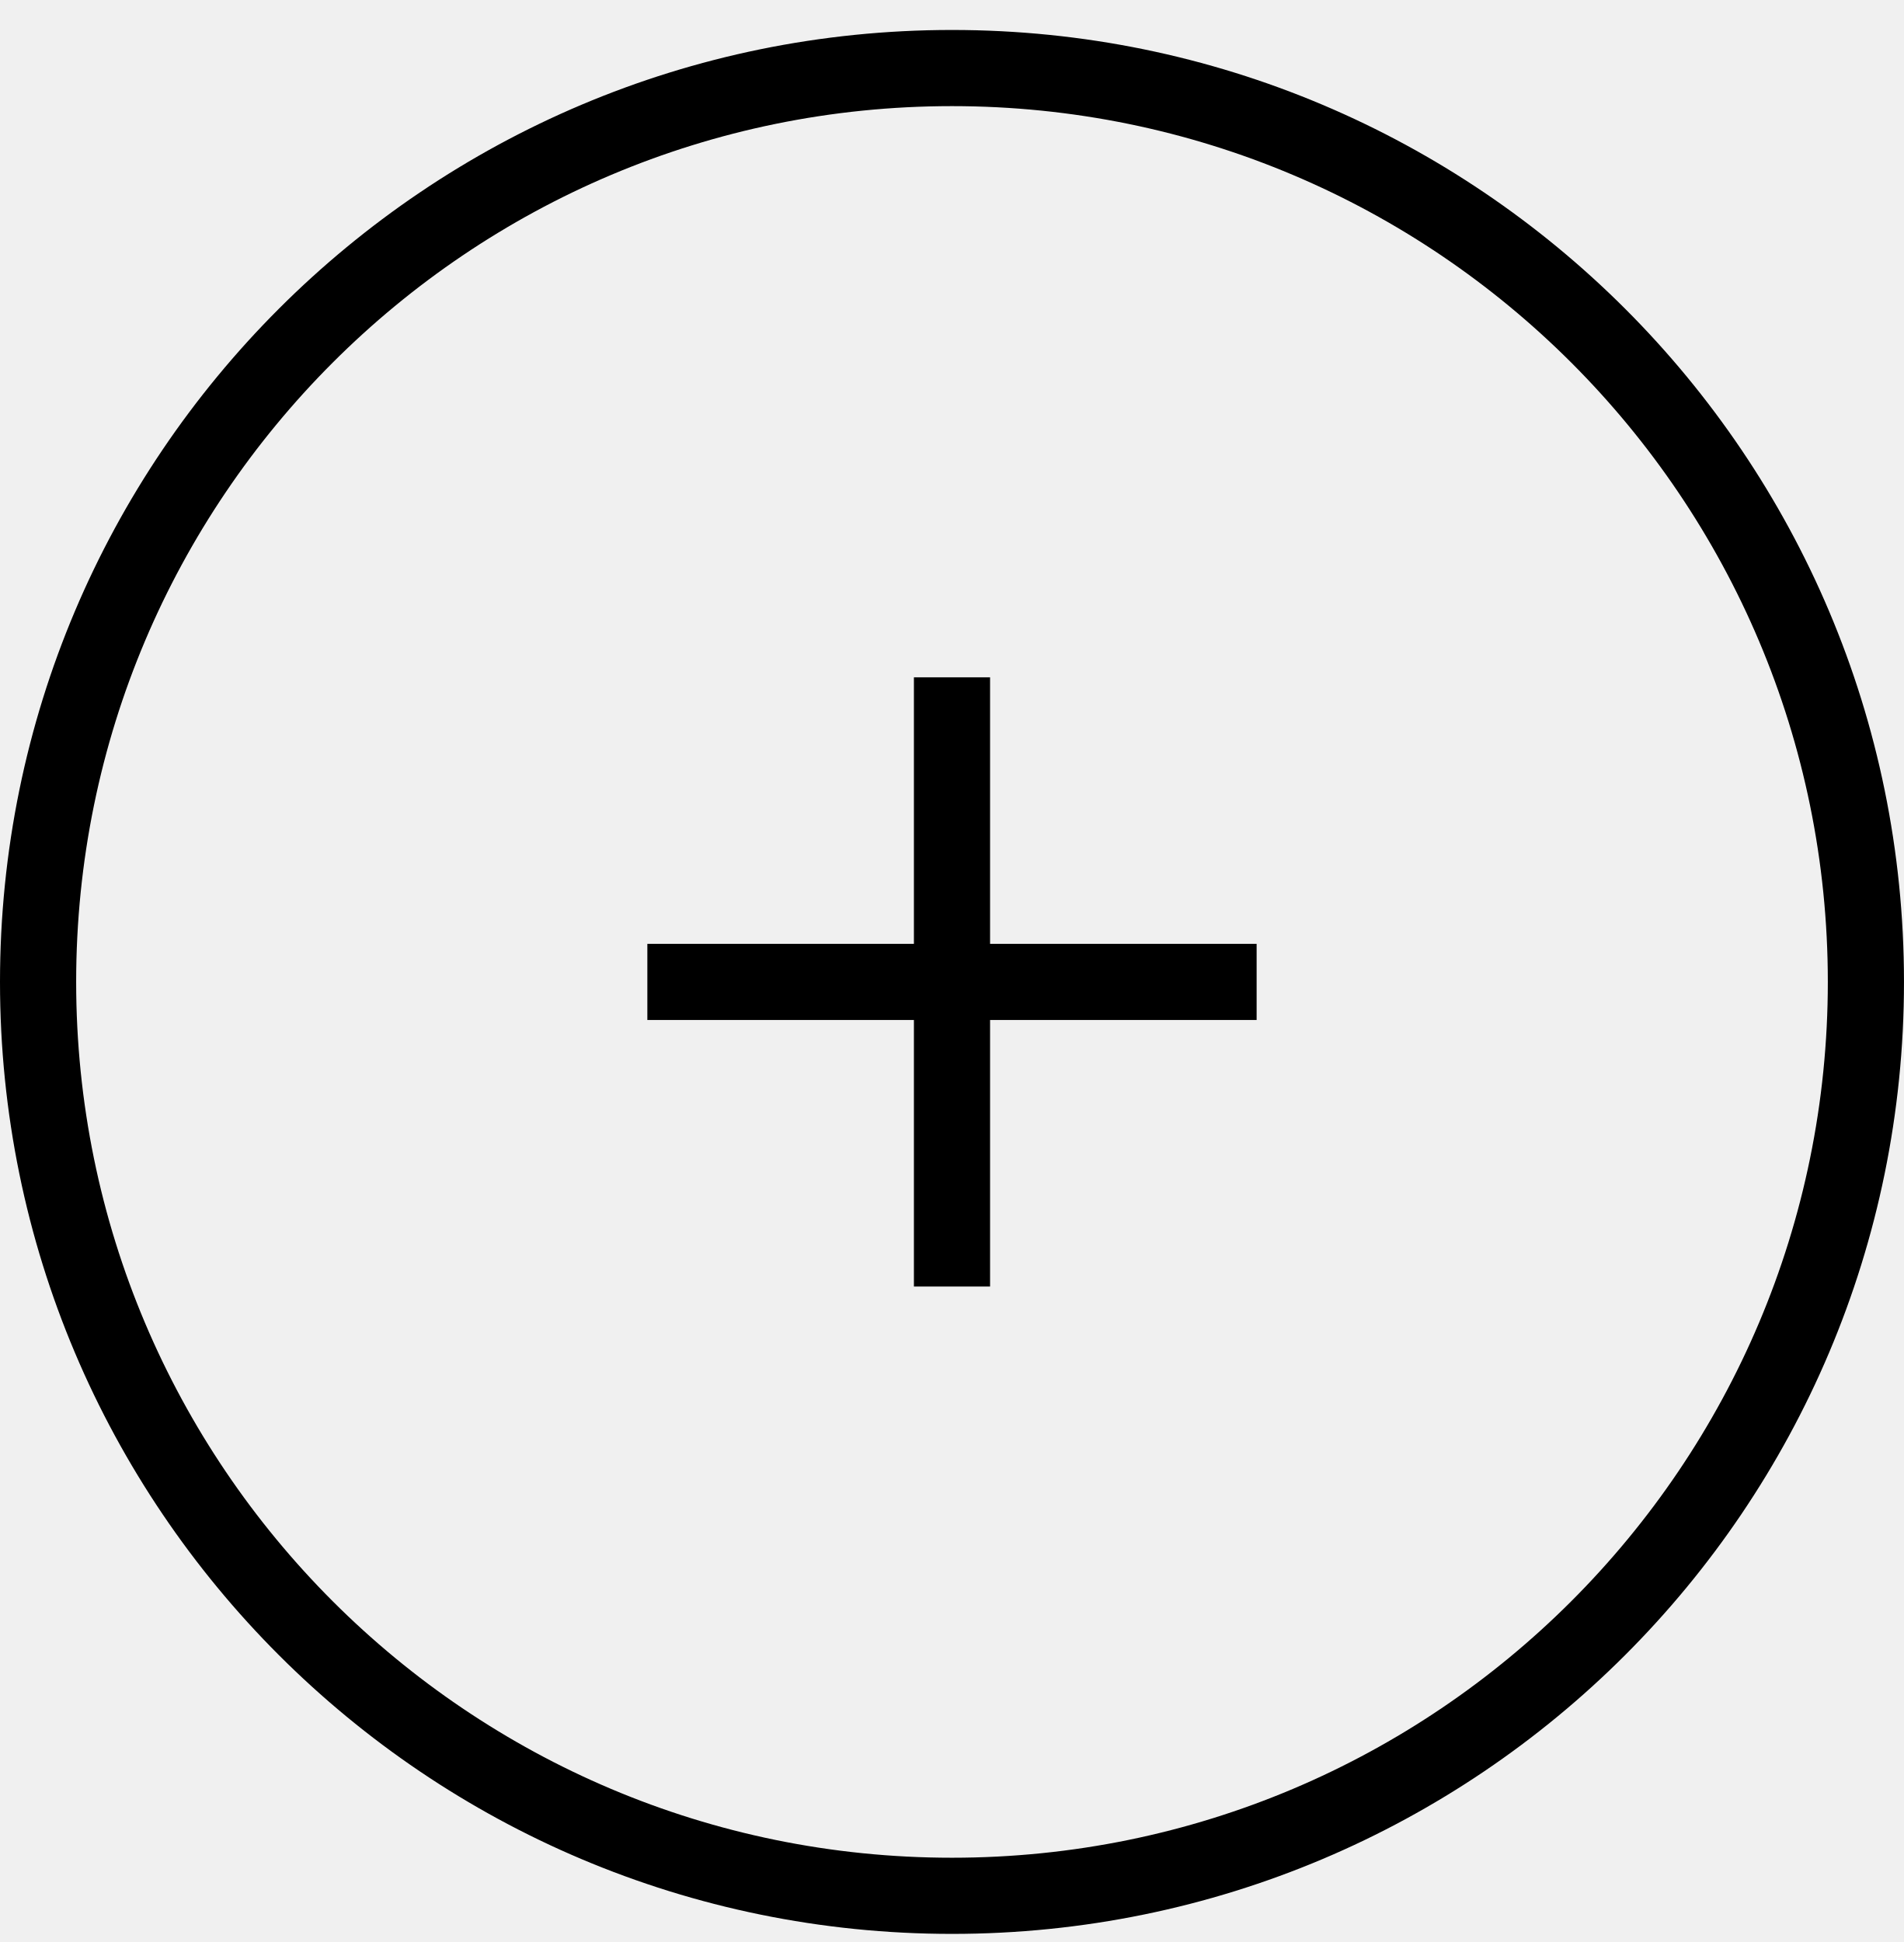
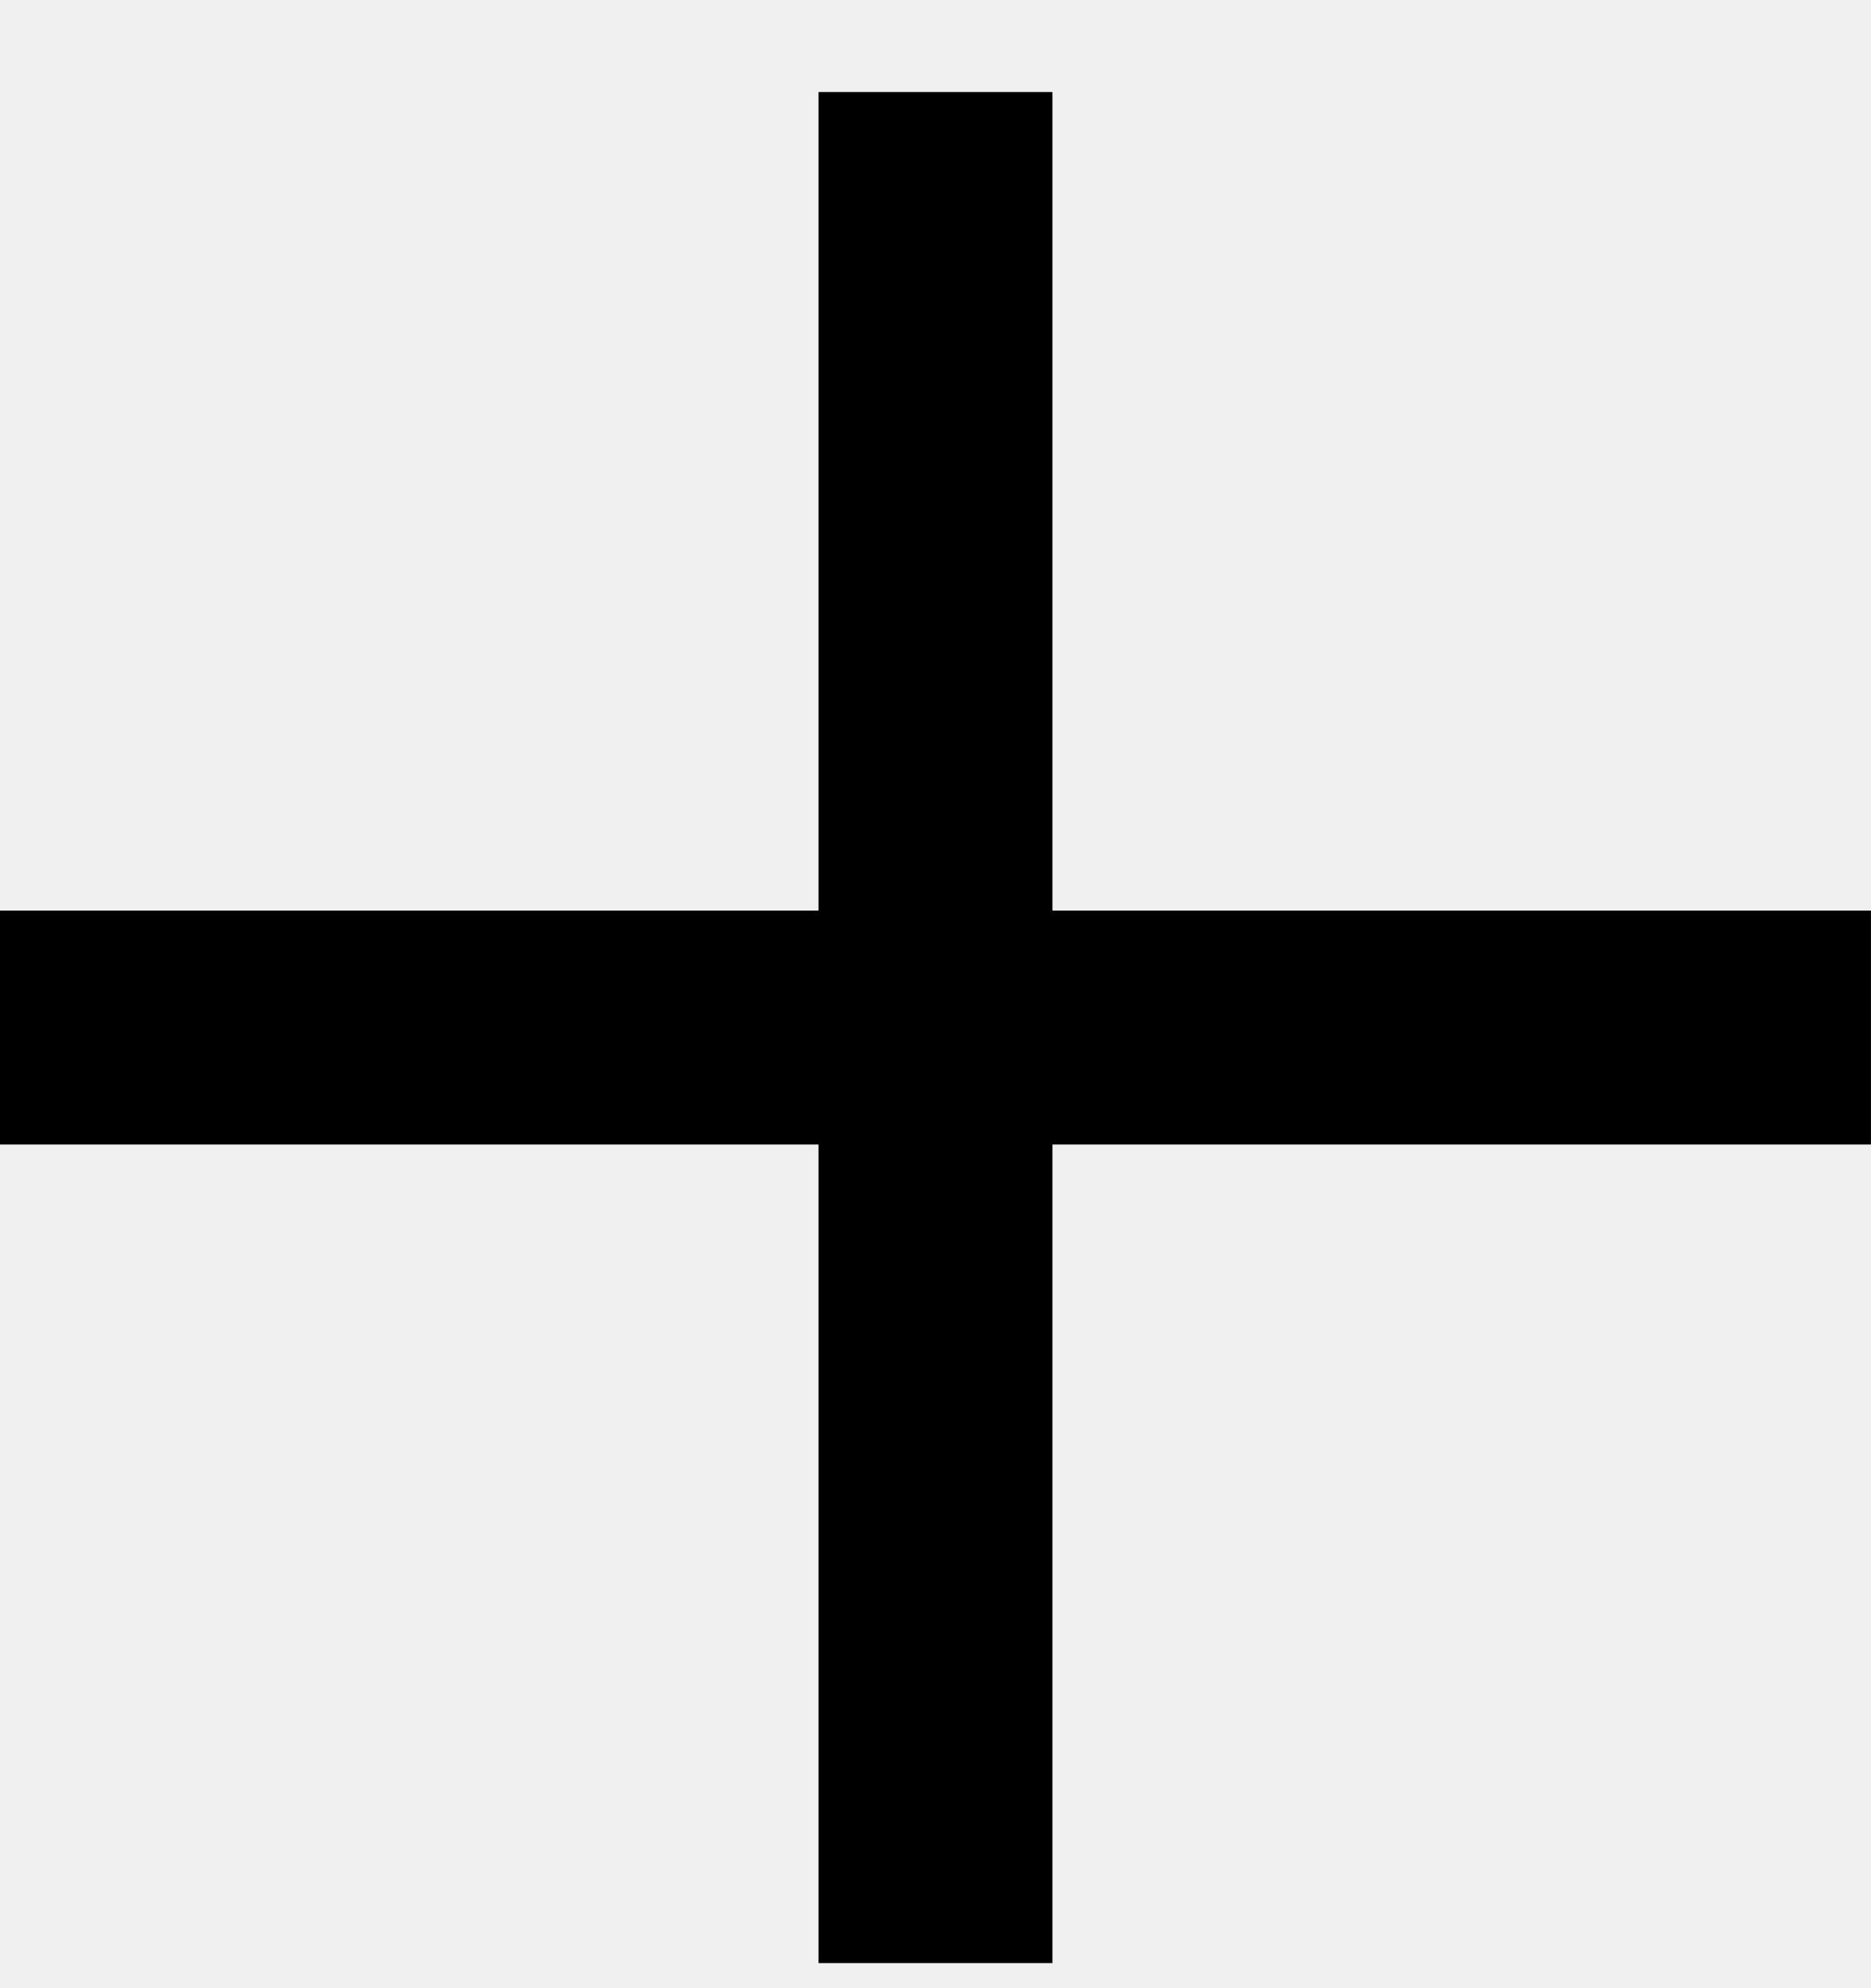
- <svg xmlns="http://www.w3.org/2000/svg" width="50" height="51" viewBox="0 0 50 51" fill="none">
-   <circle cx="25" cy="25.787" r="24" stroke="black" stroke-width="2" />
-   <g clip-path="url(#clip0_11423_1729)">
-     <path d="M33 24.787H26V17.787H24V24.787H17V26.787H24V33.787H26V26.787H33V24.787Z" fill="black" />
-   </g>
-   <defs>
-     <clipPath id="clip0_11423_1729">
-       <rect width="16" height="16" fill="white" transform="translate(17 17.787)" />
-     </clipPath>
-   </defs>
+ <svg xmlns="http://www.w3.org/2000/svg" width="16" height="17" viewBox="0 0 16 17" fill="none">
+   <path d="M16 7.787H9V0.787H7V7.787H0V9.787H7V16.787H9V9.787H16V7.787Z" fill="black" />
</svg>
